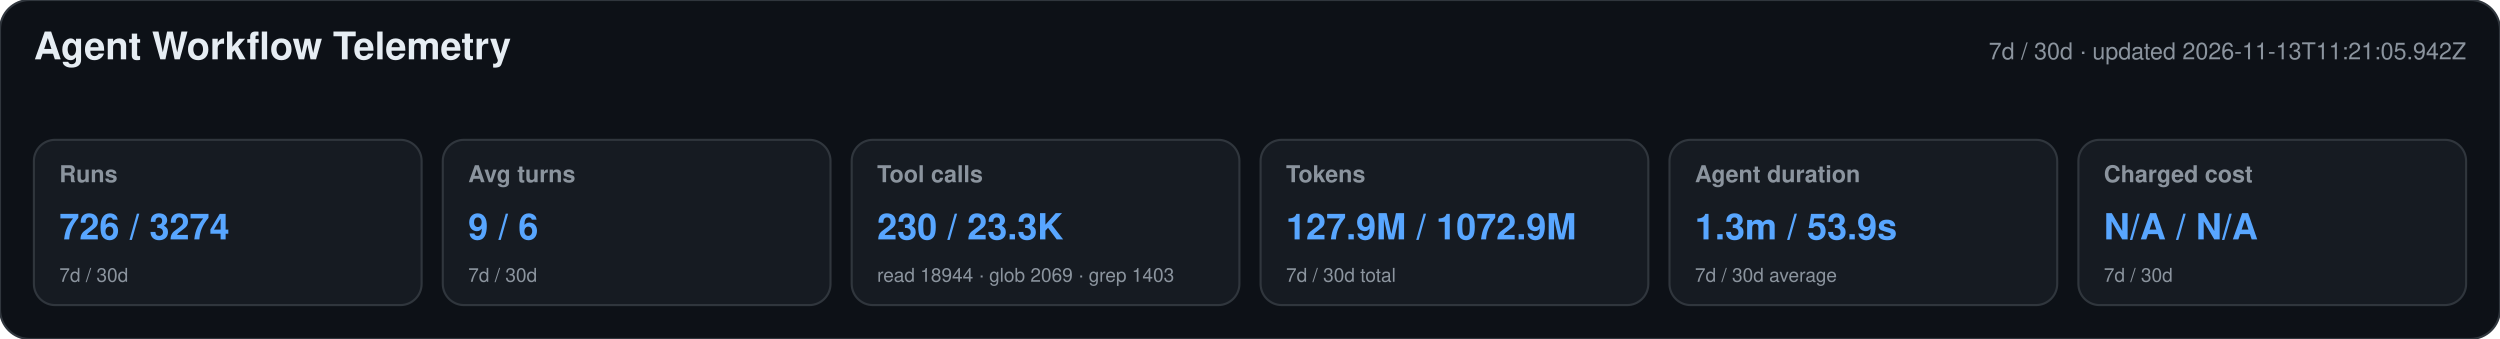
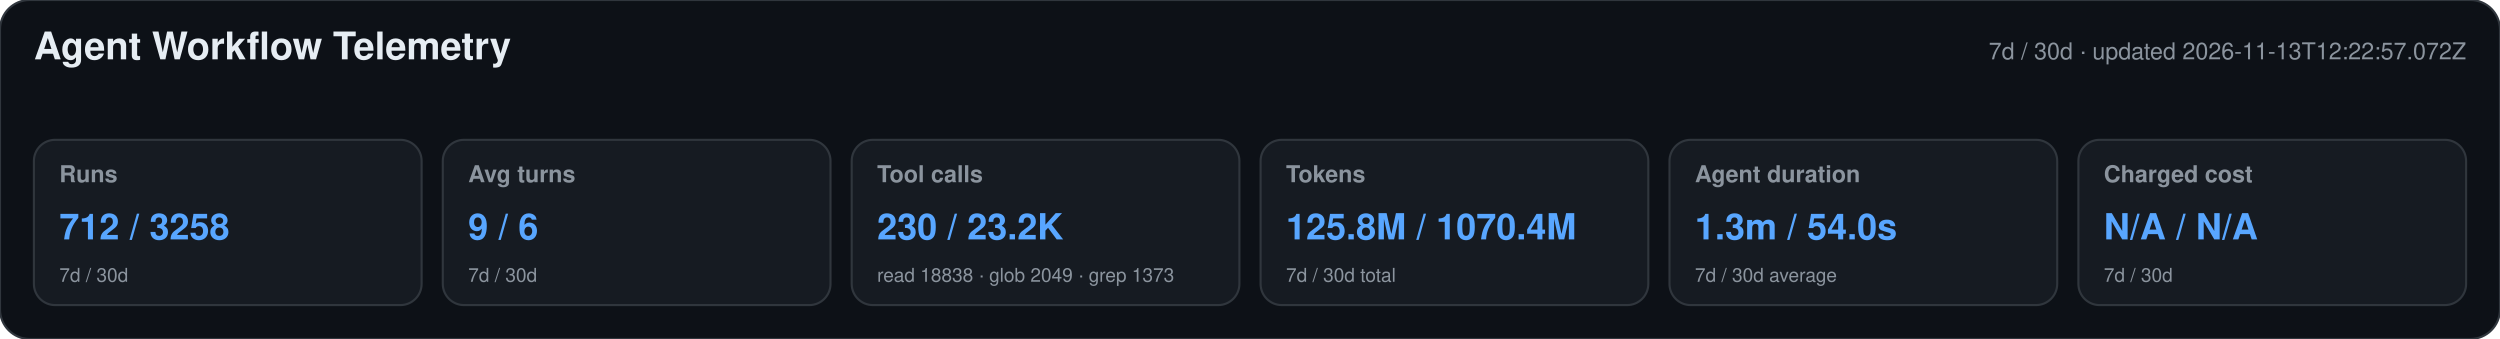
<svg xmlns="http://www.w3.org/2000/svg" width="1180" height="160" viewBox="0 0 1180 160" role="img" aria-labelledby="title desc">
  <style>text{font-family:-apple-system,BlinkMacSystemFont,"Segoe UI",Helvetica,Arial,sans-serif}.heading{font-size:18px;font-weight:650;fill:#e6edf3}.meta,.label,.secondary{fill:#8b949e}.meta,.label{font-size:11px}.label{font-weight:600}.primary{font-size:17px;font-weight:700;fill:#58a6ff}.secondary{font-size:9px}</style>
  <rect width="1180" height="160" rx="14" fill="#0d1117" stroke="#30363d" />
  <text x="16" y="28" class="heading">Agent Workflow Telemetry</text>
-   <text x="1164" y="28" text-anchor="end" class="meta">7d / 30d · updated 2026-11-13T11:21:05.942Z</text>
+   <text x="1164" y="28" text-anchor="end" class="meta">7d / 30d · updated 2026-11-13T12:22:57.072Z</text>
  <g>
    <rect x="16" y="66" width="183" height="78" rx="10" fill="#161b22" stroke="#30363d" />
    <text x="28" y="86" class="label">Runs</text>
-     <text x="28" y="113" class="primary">726 / 3274</text>
+     <text x="28" y="113" class="primary">712 / 3258</text>
    <text x="28" y="133" class="secondary">7d / 30d</text>
  </g>
  <g>
    <rect x="209" y="66" width="183" height="78" rx="10" fill="#161b22" stroke="#30363d" />
    <text x="221" y="86" class="label">Avg turns</text>
    <text x="221" y="113" class="primary">9 / 6</text>
    <text x="221" y="133" class="secondary">7d / 30d</text>
  </g>
  <g>
    <rect x="402" y="66" width="183" height="78" rx="10" fill="#161b22" stroke="#30363d" />
    <text x="414" y="86" class="label">Tool calls</text>
-     <text x="414" y="113" class="primary">230 / 23.3K</text>
-     <text x="414" y="133" class="secondary">read 18944 · glob 2069 · grep 1403</text>
+     <text x="414" y="113" class="primary">230 / 23.2K</text>
+     <text x="414" y="133" class="secondary">read 18838 · glob 2049 · grep 1373</text>
  </g>
  <g>
    <rect x="595" y="66" width="183" height="78" rx="10" fill="#161b22" stroke="#30363d" />
    <text x="607" y="86" class="label">Tokens</text>
-     <text x="607" y="113" class="primary">127.9M / 1072.9M</text>
+     <text x="607" y="113" class="primary">125.8M / 1070.4M</text>
    <text x="607" y="133" class="secondary">7d / 30d total</text>
  </g>
  <g>
    <rect x="788" y="66" width="183" height="78" rx="10" fill="#161b22" stroke="#30363d" />
    <text x="800" y="86" class="label">Agent duration</text>
-     <text x="800" y="113" class="primary">1.3m / 53.9s</text>
+     <text x="800" y="113" class="primary">1.3m / 54.0s</text>
    <text x="800" y="133" class="secondary">7d / 30d average</text>
  </g>
  <g>
    <rect x="981" y="66" width="183" height="78" rx="10" fill="#161b22" stroke="#30363d" />
    <text x="993" y="86" class="label">Charged cost</text>
    <text x="993" y="113" class="primary">N/A / N/A</text>
    <text x="993" y="133" class="secondary">7d / 30d</text>
  </g>
</svg>
